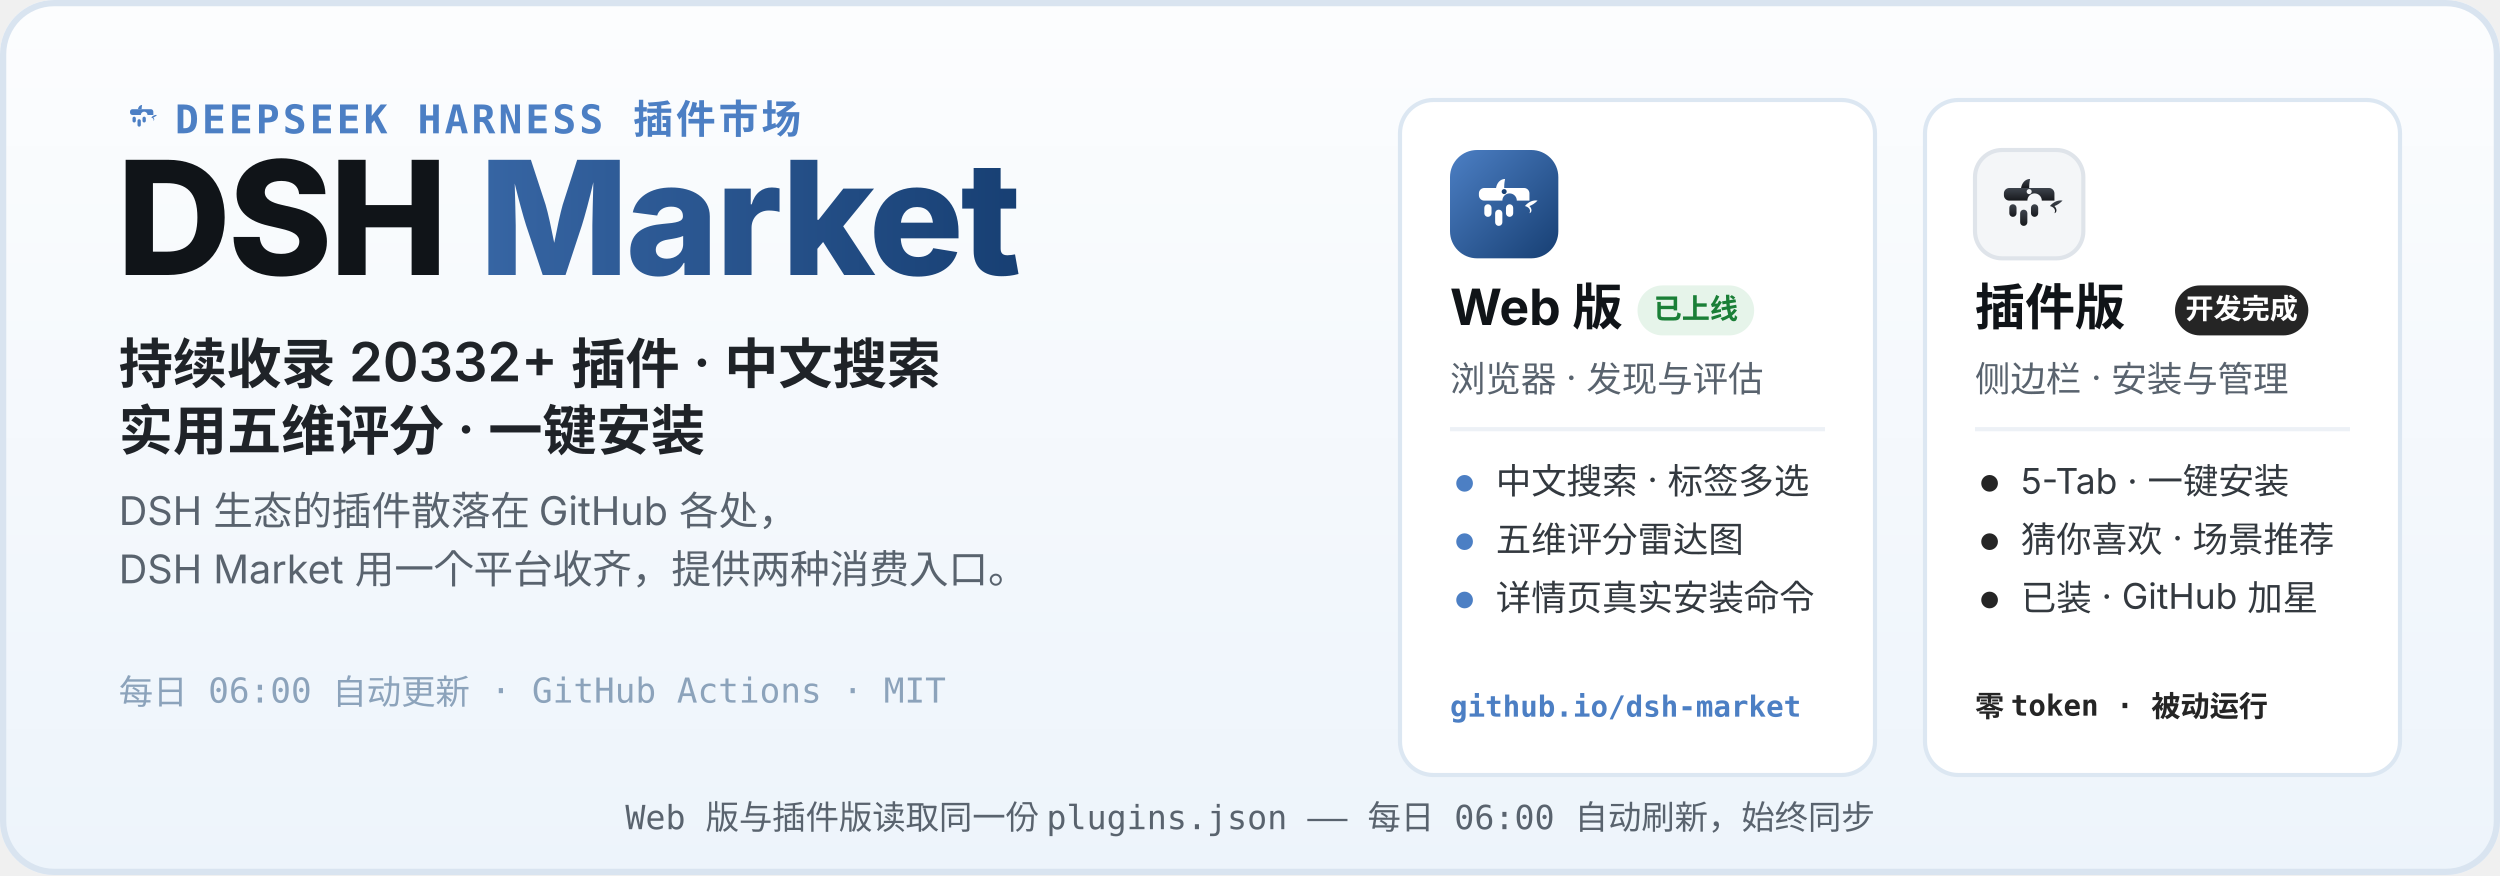
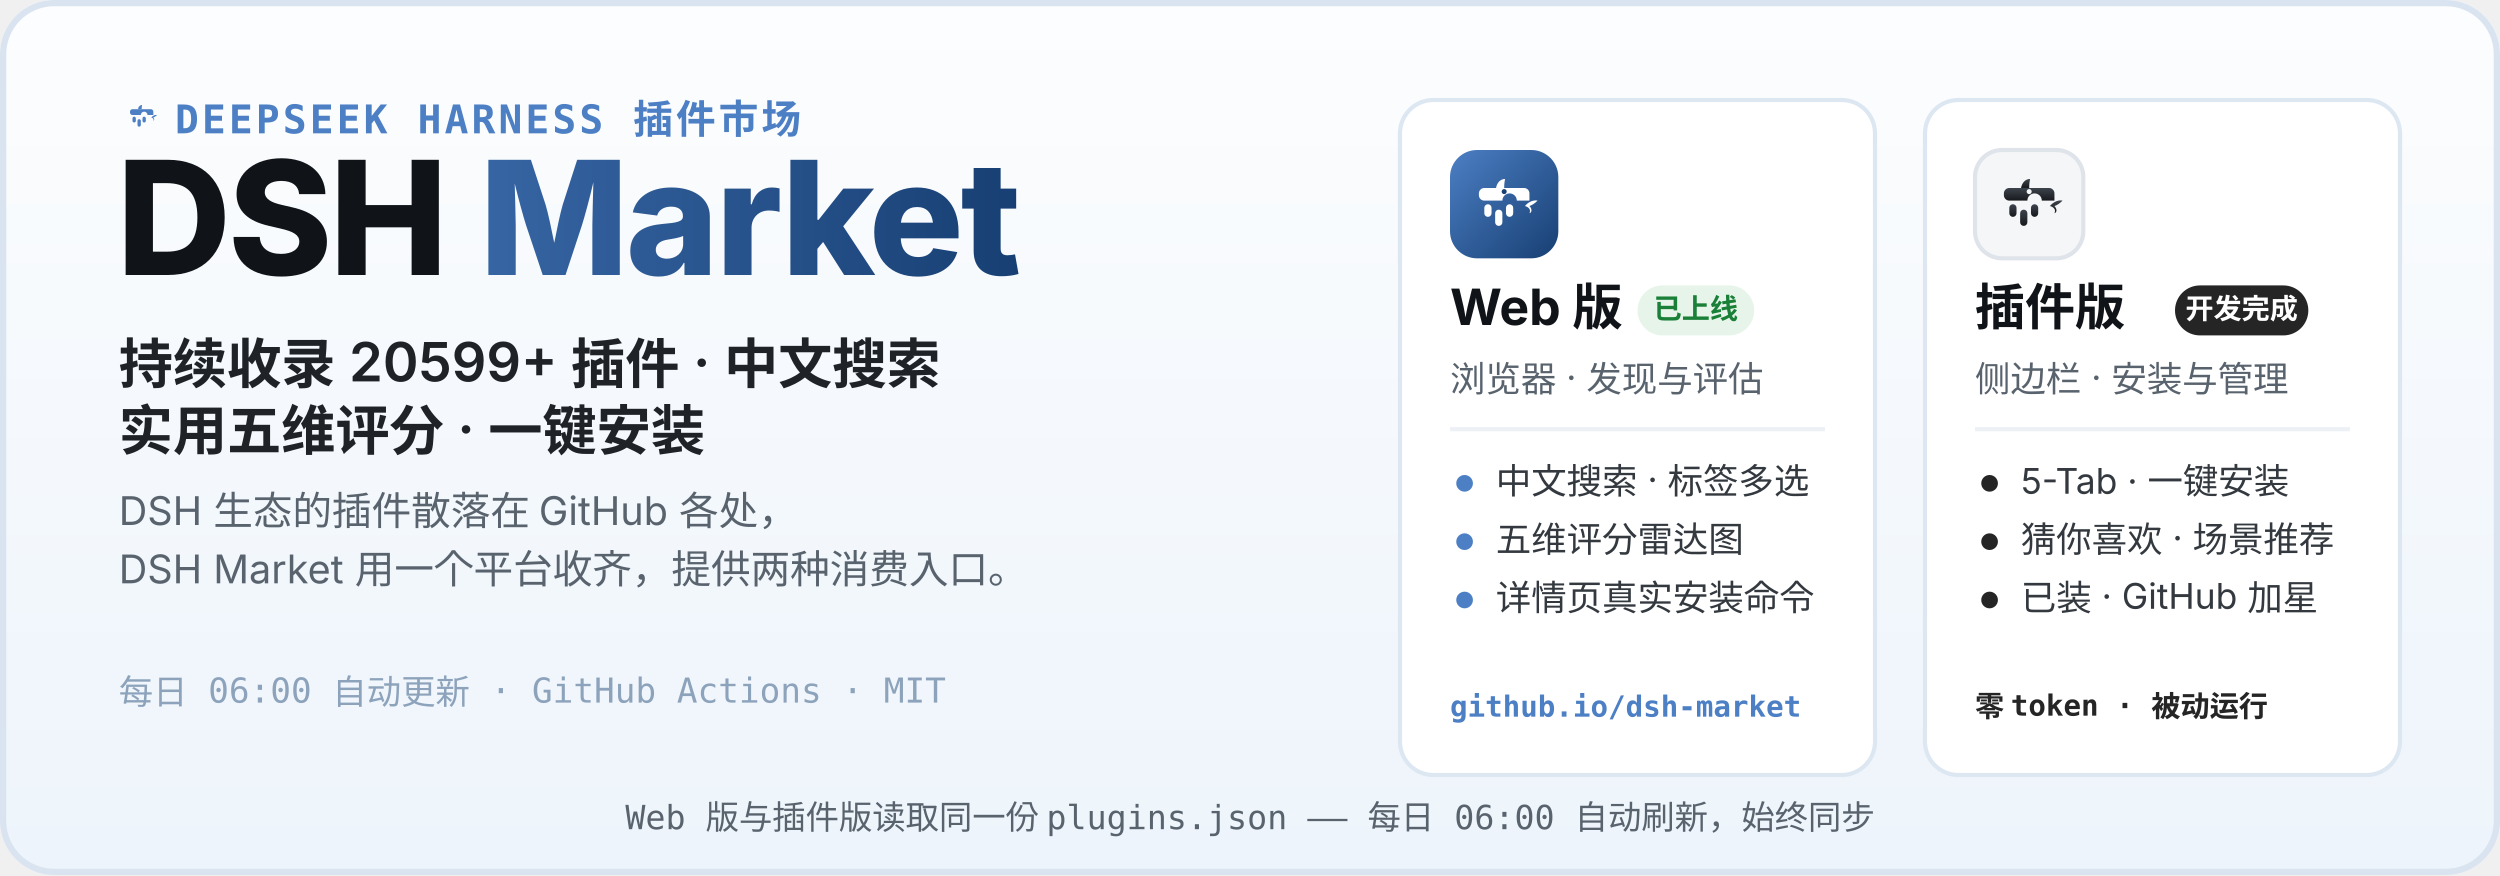
<svg xmlns="http://www.w3.org/2000/svg" width="1200" height="420" viewBox="0 0 1200 420" role="img" aria-labelledby="hero-title hero-desc">
  <defs>
    <linearGradient id="heroBg" x1="0" y1="0" x2="0" y2="1">
      <stop offset="0" stop-color="#FCFDFE" />
      <stop offset="1" stop-color="#EDF4FB" />
    </linearGradient>
    <linearGradient id="webLogo" x1="0" y1="0" x2="1" y2="1">
      <stop offset="0" stop-color="#4C7FC4" />
      <stop offset="1" stop-color="#173F73" />
    </linearGradient>
    <linearGradient id="plugLogo" x1="0" y1="0" x2="0" y2="1">
      <stop offset="0" stop-color="#3E444D" />
      <stop offset="1" stop-color="#17191D" />
    </linearGradient>
    <linearGradient id="marketWord" x1="0" y1="0" x2="1" y2="0">
      <stop offset="0" stop-color="#4C7FC4" />
      <stop offset="1" stop-color="#173F73" />
    </linearGradient>
  </defs>
  <rect width="1200" height="420" rx="26" fill="url(#heroBg)" />
  <rect x="1.5" y="1.5" width="1197" height="417" rx="24.5" fill="none" stroke="#D9E4F0" stroke-width="3" />
  <g transform="translate(56 44) scale(0.2)">
    <path d="M51 42 C52 36 56 32 61 32 C60 37 60 40 60 42 Z" fill="#4C7FC4" />
    <path d="M83 62 C87 57 93 55 97 56 C94 59 91 61 88 62 C91 65 91 69 88 70 C90 66 87 63 83 62 Z" fill="#4C7FC4" />
    <g fill="#4C7FC4">
      <path d="M38 42 h44 a6 6 0 0 1 6 6 v8 h-14 a8 8 0 1 0 -16 0 h-20 a6 6 0 0 1 -6 -6 v-2 a6 6 0 0 1 6 -6 z" />
      <rect x="38" y="60" width="8" height="14" rx="4" />
      <rect x="50" y="66" width="8" height="18" rx="4" />
      <rect x="62" y="60" width="8" height="14" rx="4" />
    </g>
  </g>
  <text x="84" y="64" font-family="ui-monospace, SFMono-Regular, Menlo, Consolas, monospace" font-size="19" font-weight="600" letter-spacing="1.5" fill="#4C7FC4">DEEPSEEK HARNESS 插件市场</text>
  <text x="56" y="132" font-family="-apple-system, BlinkMacSystemFont, 'Segoe UI', 'PingFang SC', 'Microsoft YaHei', 'Noto Sans SC', sans-serif" font-size="76" font-weight="800" letter-spacing="-1.5" fill="#101418">DSH <tspan fill="url(#marketWord)">Market</tspan>
  </text>
-   <text x="57" y="184" font-family="-apple-system, BlinkMacSystemFont, 'Segoe UI', 'PingFang SC', 'Microsoft YaHei', 'Noto Sans SC', sans-serif" font-size="26" font-weight="600" fill="#1F2328">持续收录 20332+ 插件 · 中文搜索</text>
+   <text x="57" y="184" font-family="-apple-system, BlinkMacSystemFont, 'Segoe UI', 'PingFang SC', 'Microsoft YaHei', 'Noto Sans SC', sans-serif" font-size="26" font-weight="600" fill="#1F2328">持续收录 20599+ 插件 · 中文搜索</text>
  <text x="57" y="216" font-family="-apple-system, BlinkMacSystemFont, 'Segoe UI', 'PingFang SC', 'Microsoft YaHei', 'Noto Sans SC', sans-serif" font-size="26" font-weight="600" fill="#1F2328">实用五维评分 · 一键安装</text>
  <text x="57" y="252" font-family="-apple-system, BlinkMacSystemFont, 'Segoe UI', 'PingFang SC', 'Microsoft YaHei', 'Noto Sans SC', sans-serif" font-size="19" fill="#59636E">DSH 生态的插件散落在 GitHub 各处，</text>
  <text x="57" y="280" font-family="-apple-system, BlinkMacSystemFont, 'Segoe UI', 'PingFang SC', 'Microsoft YaHei', 'Noto Sans SC', sans-serif" font-size="19" fill="#59636E">DSH Market 用一个平台收齐，提供两种消费入口。</text>
  <text x="57" y="338" font-family="ui-monospace, SFMono-Regular, Menlo, Consolas, monospace" font-size="16.5" fill="#8CA3BB">每日 06:00 自动更新 · GitHub Actions · MIT</text>
  <g>
    <rect x="672" y="48" width="228" height="324" rx="16" fill="#FFFFFF" stroke="#DCE7F2" stroke-width="2" />
    <g transform="translate(696 72)">
      <rect width="52" height="52" rx="13" fill="url(#webLogo)" />
      <g transform="translate(26 26.9) scale(0.4333) translate(-60 -62)">
        <path d="M51 42 C52 36 56 32 61 32 C60 37 60 40 60 42 Z" fill="#fff" />
        <path d="M83 62 C87 57 93 55 97 56 C94 59 91 61 88 62 C91 65 91 69 88 70 C90 66 87 63 83 62 Z" fill="#fff" />
        <g fill="#fff">
          <path d="M38 42 h44 a6 6 0 0 1 6 6 v8 h-14 a8 8 0 1 0 -16 0 h-20 a6 6 0 0 1 -6 -6 v-2 a6 6 0 0 1 6 -6 z" />
          <rect x="38" y="60" width="8" height="14" rx="4" />
          <rect x="50" y="66" width="8" height="18" rx="4" />
          <rect x="62" y="60" width="8" height="14" rx="4" />
        </g>
        <circle cx="60" cy="46" r="2.8" fill="#173F73" />
      </g>
    </g>
    <text x="696" y="156" font-family="-apple-system, BlinkMacSystemFont, 'Segoe UI', 'PingFang SC', 'Microsoft YaHei', 'Noto Sans SC', sans-serif" font-size="24" font-weight="700" fill="#101418">Web 版</text>
    <rect x="786" y="137" width="56" height="24" rx="12" fill="#E6F4EA" />
    <text x="814" y="153" font-family="-apple-system, BlinkMacSystemFont, 'Segoe UI', 'PingFang SC', 'Microsoft YaHei', 'Noto Sans SC', sans-serif" font-size="13.5" font-weight="700" fill="#1A7F37" text-anchor="middle">已上线</text>
    <text x="696" y="188" font-family="-apple-system, BlinkMacSystemFont, 'Segoe UI', 'PingFang SC', 'Microsoft YaHei', 'Noto Sans SC', sans-serif" font-size="17" fill="#59636E">浏览器 · 发现与评估</text>
    <line x1="696" y1="206" x2="876" y2="206" stroke="#EDF1F6" stroke-width="2" />
    <circle cx="703" cy="232" r="4" fill="#4C7FC4" />
    <text x="718" y="237" font-family="-apple-system, BlinkMacSystemFont, 'Segoe UI', 'PingFang SC', 'Microsoft YaHei', 'Noto Sans SC', sans-serif" font-size="17" fill="#33393F">中文搜索 · 标签多选</text>
    <circle cx="703" cy="260" r="4" fill="#4C7FC4" />
    <text x="718" y="265" font-family="-apple-system, BlinkMacSystemFont, 'Segoe UI', 'PingFang SC', 'Microsoft YaHei', 'Noto Sans SC', sans-serif" font-size="17" fill="#33393F">五维评分雷达图</text>
    <circle cx="703" cy="288" r="4" fill="#4C7FC4" />
    <text x="718" y="293" font-family="-apple-system, BlinkMacSystemFont, 'Segoe UI', 'PingFang SC', 'Microsoft YaHei', 'Noto Sans SC', sans-serif" font-size="17" fill="#33393F">详情页真实安装命令</text>
    <text x="696" y="344" font-family="ui-monospace, SFMono-Regular, Menlo, Consolas, monospace" font-size="14" font-weight="600" fill="#4C7FC4">github.io/dsh-market</text>
  </g>
  <g>
    <rect x="924" y="48" width="228" height="324" rx="16" fill="#FFFFFF" stroke="#DCE7F2" stroke-width="2" />
    <g transform="translate(948 72)">
      <rect width="52" height="52" rx="13" fill="#F4F6F8" stroke="#DFE4EA" stroke-width="2" />
      <g transform="translate(26 26.9) scale(0.4333) translate(-60 -62)">
        <path d="M51 42 C52 36 56 32 61 32 C60 37 60 40 60 42 Z" fill="url(#plugLogo)" />
        <path d="M83 62 C87 57 93 55 97 56 C94 59 91 61 88 62 C91 65 91 69 88 70 C90 66 87 63 83 62 Z" fill="url(#plugLogo)" />
        <g fill="url(#plugLogo)">
          <path d="M38 42 h44 a6 6 0 0 1 6 6 v8 h-14 a8 8 0 1 0 -16 0 h-20 a6 6 0 0 1 -6 -6 v-2 a6 6 0 0 1 6 -6 z" />
          <rect x="38" y="60" width="8" height="14" rx="4" />
          <rect x="50" y="66" width="8" height="18" rx="4" />
          <rect x="62" y="60" width="8" height="14" rx="4" />
        </g>
        <circle cx="60" cy="46" r="2.8" fill="#F4F6F8" />
      </g>
    </g>
    <text x="948" y="156" font-family="-apple-system, BlinkMacSystemFont, 'Segoe UI', 'PingFang SC', 'Microsoft YaHei', 'Noto Sans SC', sans-serif" font-size="24" font-weight="700" fill="#101418">插件版</text>
    <rect x="1044" y="137" width="64" height="24" rx="12" fill="#252525" />
    <text x="1076" y="153" font-family="-apple-system, BlinkMacSystemFont, 'Segoe UI', 'PingFang SC', 'Microsoft YaHei', 'Noto Sans SC', sans-serif" font-size="13.5" font-weight="700" fill="#FFFFFF" text-anchor="middle">开发完成</text>
    <text x="948" y="188" font-family="-apple-system, BlinkMacSystemFont, 'Segoe UI', 'PingFang SC', 'Microsoft YaHei', 'Noto Sans SC', sans-serif" font-size="17" fill="#59636E">侧边栏 · 安装与管理</text>
    <line x1="948" y1="206" x2="1128" y2="206" stroke="#EDF1F6" stroke-width="2" />
    <circle cx="955" cy="232" r="4" fill="#252525" />
    <text x="970" y="237" font-family="-apple-system, BlinkMacSystemFont, 'Segoe UI', 'PingFang SC', 'Microsoft YaHei', 'Noto Sans SC', sans-serif" font-size="17" fill="#33393F">5-Tab · 一键安装</text>
    <circle cx="955" cy="260" r="4" fill="#252525" />
    <text x="970" y="265" font-family="-apple-system, BlinkMacSystemFont, 'Segoe UI', 'PingFang SC', 'Microsoft YaHei', 'Noto Sans SC', sans-serif" font-size="17" fill="#33393F">猜你喜欢 · 场景推荐</text>
    <circle cx="955" cy="288" r="4" fill="#252525" />
    <text x="970" y="293" font-family="-apple-system, BlinkMacSystemFont, 'Segoe UI', 'PingFang SC', 'Microsoft YaHei', 'Noto Sans SC', sans-serif" font-size="17" fill="#33393F">已装 · GitHub 加星</text>
    <text x="948" y="344" font-family="ui-monospace, SFMono-Regular, Menlo, Consolas, monospace" font-size="14" font-weight="600" fill="#252525">零 token · 被动运行</text>
  </g>
  <text x="600" y="398" font-family="ui-monospace, SFMono-Regular, Menlo, Consolas, monospace" font-size="16" fill="#59636E" text-anchor="middle">Web 版与插件版读取同一份 plugins.json —— 每日 06:00 自动刷新，始终同步</text>
</svg>
